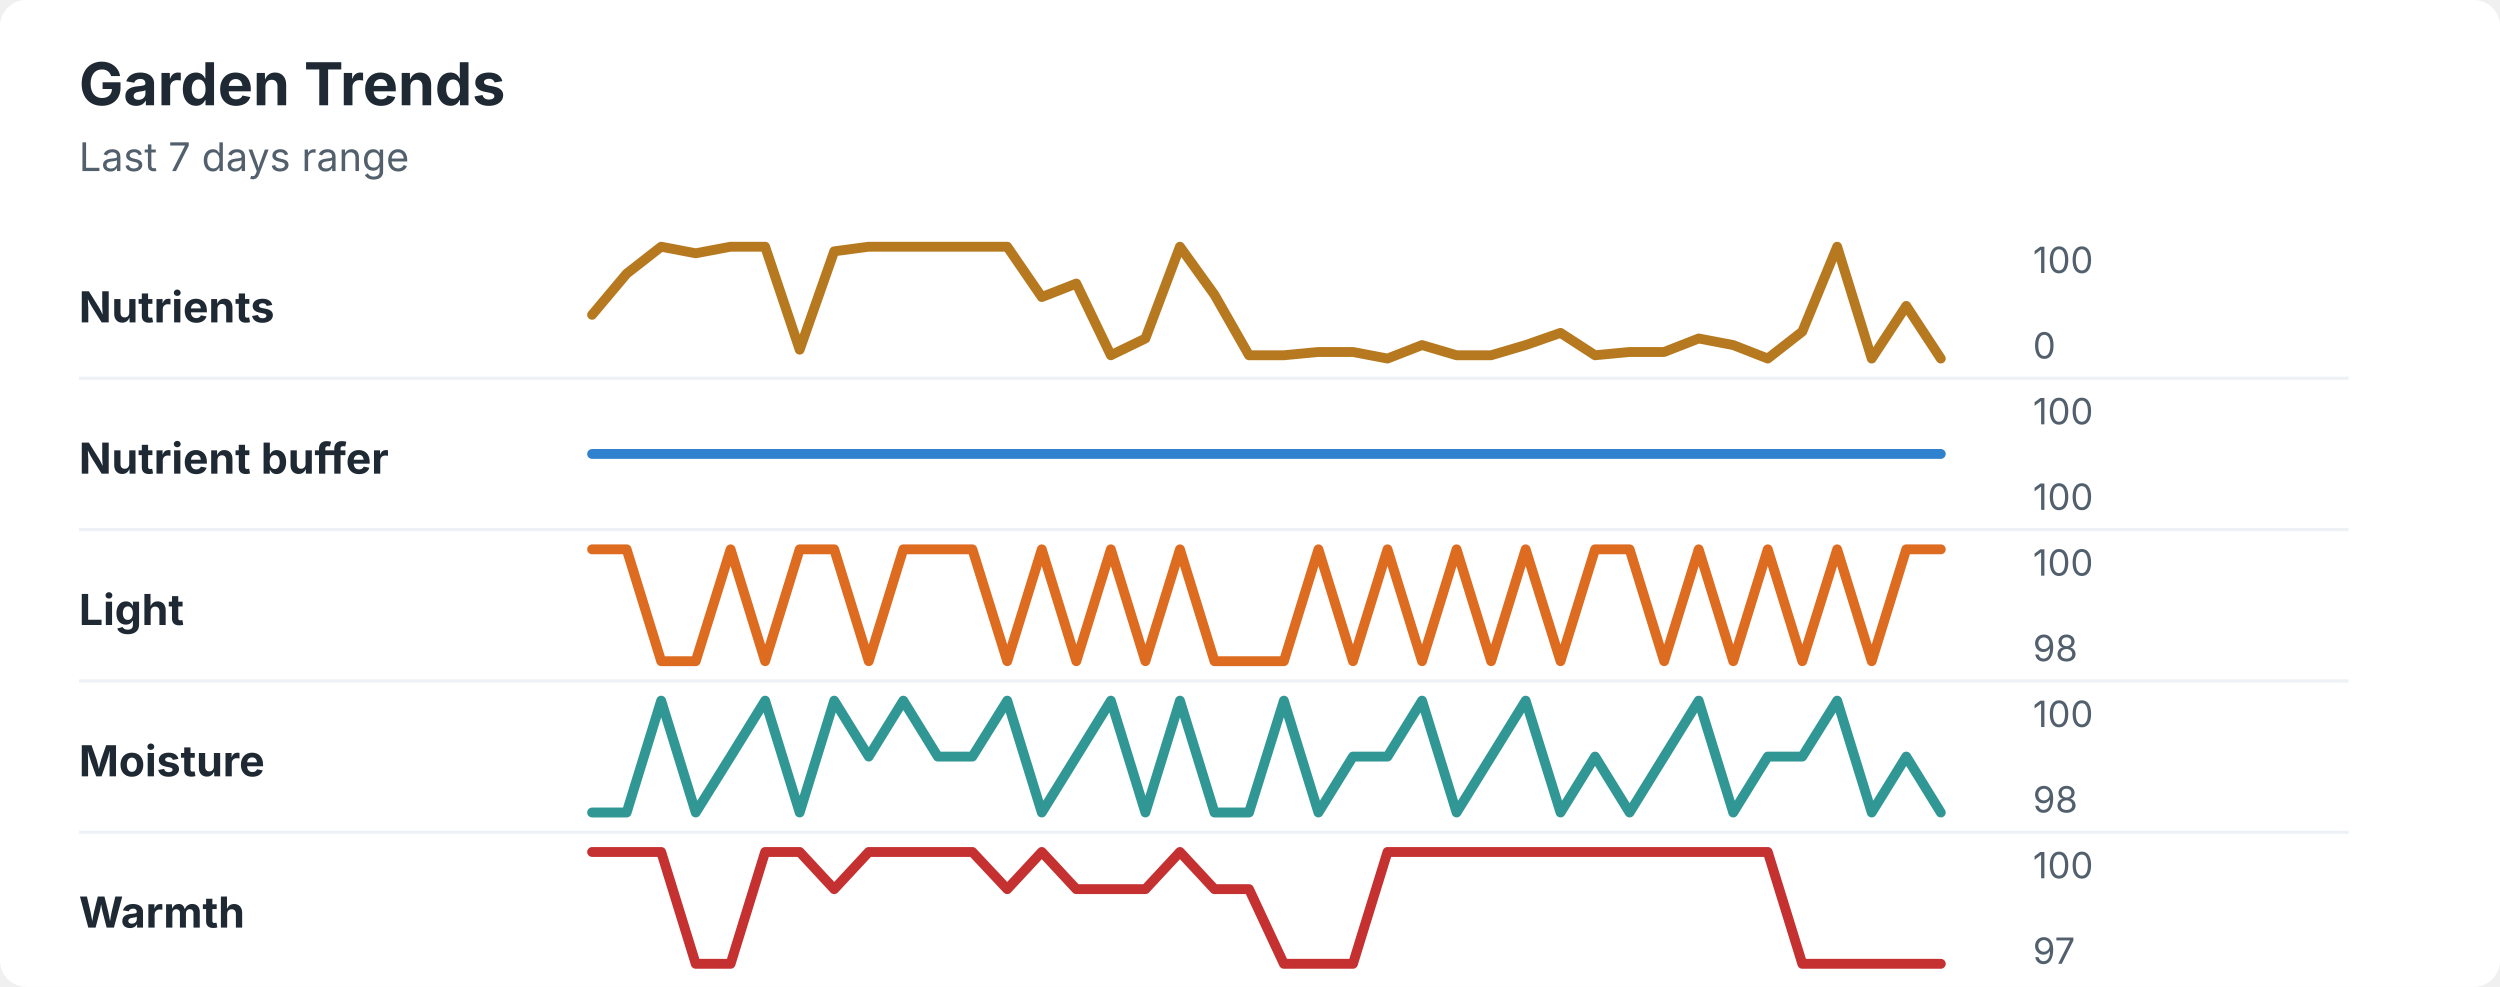
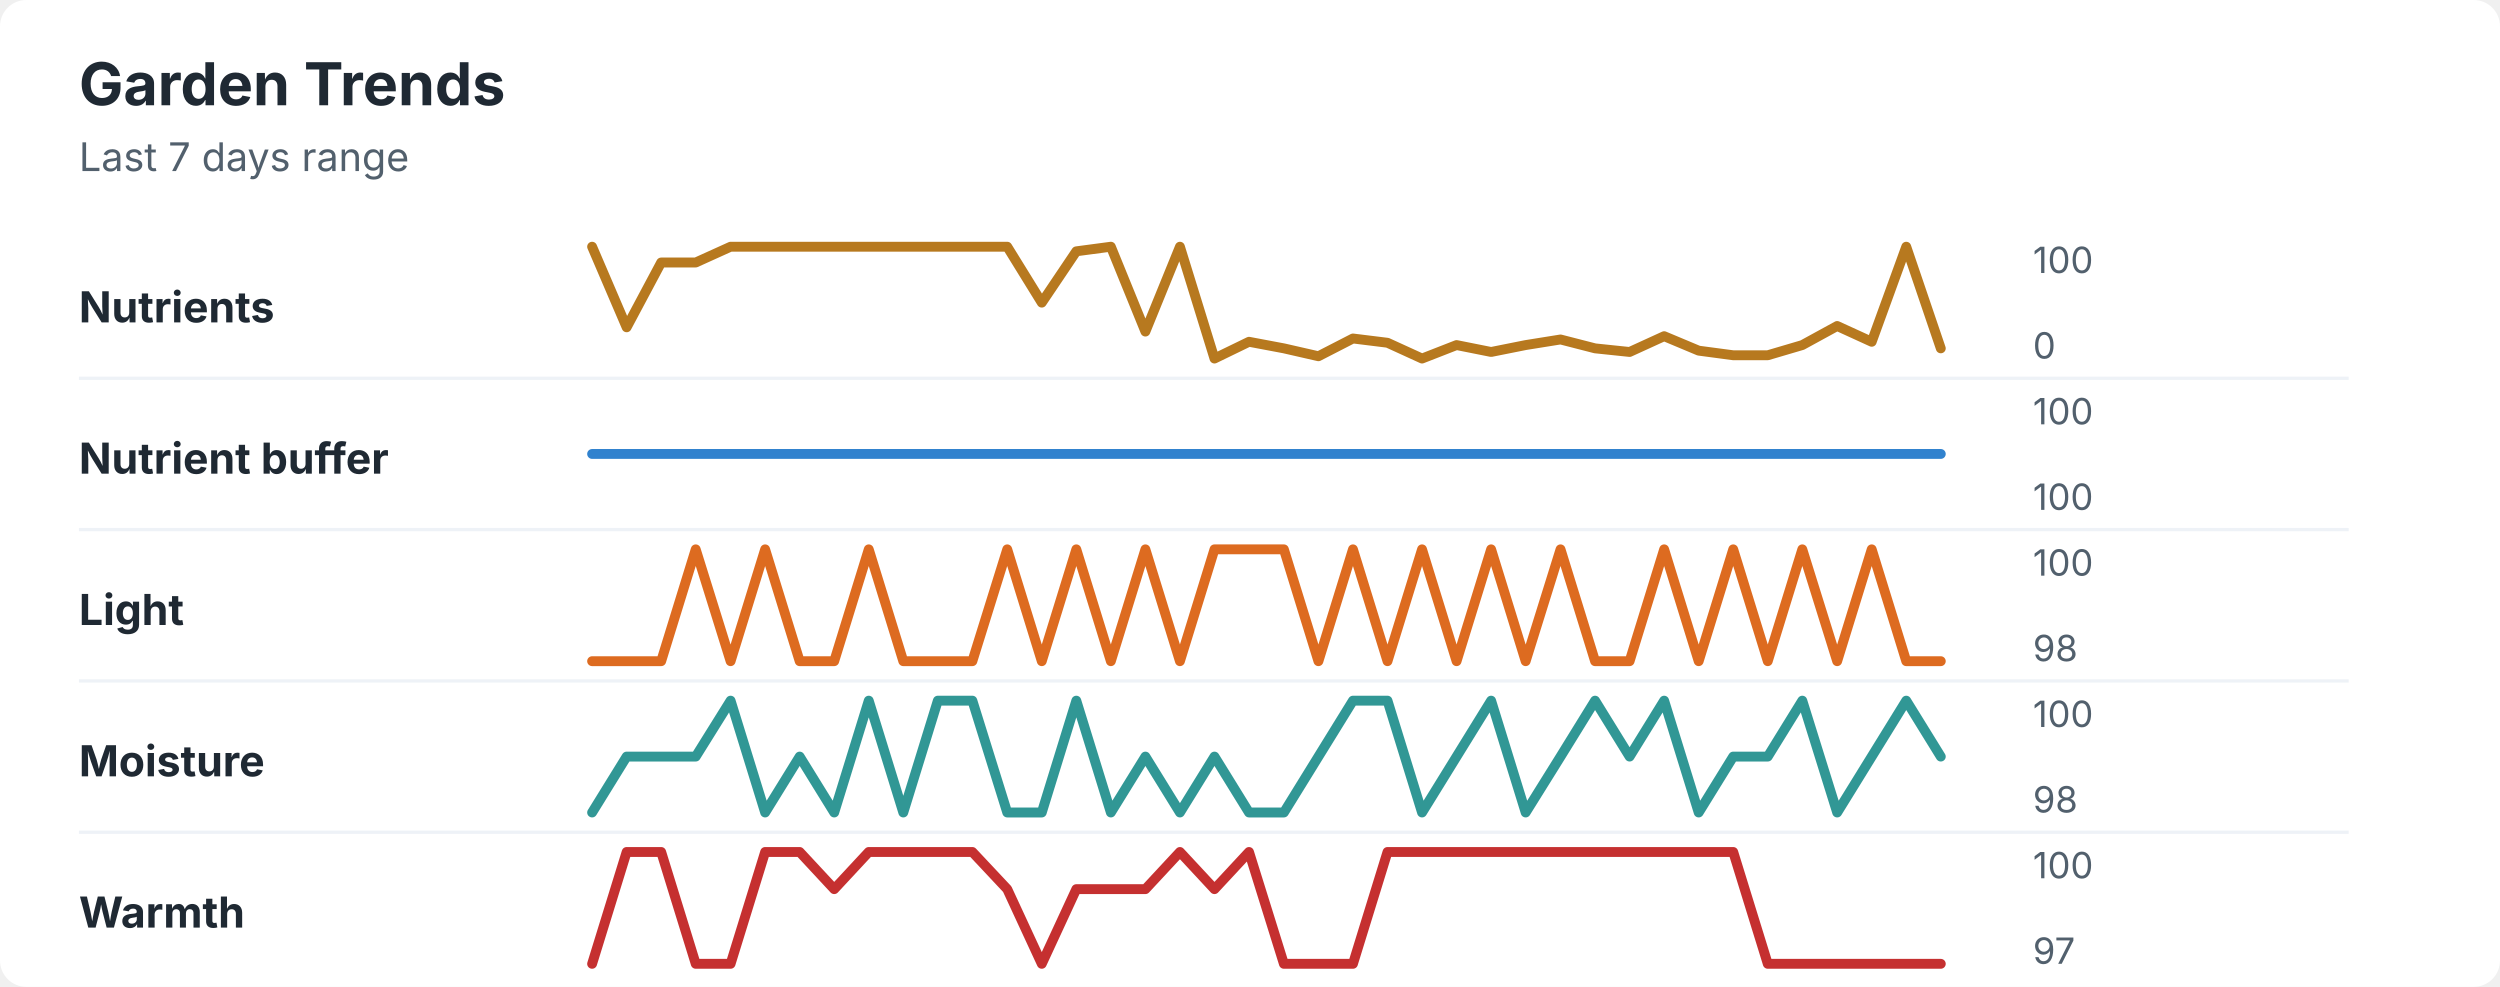
<svg xmlns="http://www.w3.org/2000/svg" width="760" height="300" viewBox="0 0 760 300" role="img" aria-labelledby="title desc">
  <rect width="760" height="300" rx="8" fill="#ffffff" />
  <style>
    text { font-family: -apple-system, BlinkMacSystemFont, "Segoe UI", sans-serif; }
    .title { font-size: 18px; font-weight: 700; fill: #1f2933; }
    .subtitle { font-size: 12px; fill: #52606d; }
    .label { font-size: 13px; font-weight: 650; fill: #1f2933; }
    .axis-value { font-size: 11px; fill: #52606d; }
    .separator { stroke: #eef2f7; stroke-width: 1; }
  </style>
  <text x="24" y="32" class="title">Garden Trends</text>
  <text x="24" y="52" class="subtitle">Last 7 days range</text>
  <text x="24" y="98" class="label">Nutrients</text>
-   <polyline points="180.0,95.7 190.5,83.2 201.0,75.0 211.5,77.0 222.1,75.0 232.6,75.0 243.1,106.3 253.6,76.4 264.1,75.0 274.6,75.0 285.1,75.0 295.6,75.0 306.2,75.0 316.7,90.3 327.2,86.2 337.7,108.0 348.2,102.9 358.7,75.0 369.2,89.6 379.7,108.0 390.3,108.0 400.8,107.0 411.3,107.0 421.8,109.0 432.3,104.9 442.8,108.0 453.3,108.0 463.8,104.9 474.4,101.2 484.9,108.0 495.4,107.0 505.9,107.0 516.4,102.9 526.9,104.9 537.4,109.0 547.9,100.8 558.5,75.0 569.0,109.0 579.5,93.0 590.0,109.0 " fill="none" stroke="#b7791f" stroke-width="3" stroke-linecap="round" stroke-linejoin="round" />
+   <polyline points="180.0,75.0 190.5,99.5 201.0,79.8 211.5,79.8 222.1,75.0 232.6,75.0 243.1,75.0 253.6,75.0 264.1,75.0 274.6,75.0 285.1,75.0 295.6,75.0 306.2,75.0 316.7,92.0 327.2,76.4 337.7,75.0 348.2,100.8 358.7,75.0 369.2,109.0 379.7,103.9 390.3,105.9 400.8,108.3 411.3,102.9 421.8,104.2 432.3,109.0 442.8,104.9 453.3,107.0 463.8,104.9 474.4,103.2 484.9,105.9 495.4,107.0 505.9,102.2 516.4,106.6 526.9,108.0 537.4,108.0 547.9,104.9 558.5,99.1 569.0,103.9 579.5,75.0 590.0,105.9 " fill="none" stroke="#b7791f" stroke-width="3" stroke-linecap="round" stroke-linejoin="round" />
  <text x="618" y="83" class="axis-value">100</text>
  <text x="618" y="109" class="axis-value">0</text>
  <line x1="24" y1="115.0" x2="714" y2="115.0" class="separator" />
  <text x="24" y="144" class="label">Nutrient buffer</text>
  <polyline points="180.0,138.0 190.5,138.0 201.0,138.0 211.5,138.0 222.1,138.0 232.6,138.0 243.1,138.0 253.6,138.0 264.1,138.0 274.6,138.0 285.1,138.0 295.6,138.0 306.2,138.0 316.7,138.0 327.2,138.0 337.7,138.0 348.2,138.0 358.7,138.0 369.2,138.0 379.7,138.0 390.3,138.0 400.8,138.0 411.3,138.0 421.8,138.0 432.3,138.0 442.8,138.0 453.3,138.0 463.8,138.0 474.4,138.0 484.9,138.0 495.4,138.0 505.9,138.0 516.4,138.0 526.9,138.0 537.4,138.0 547.9,138.0 558.5,138.0 569.0,138.0 579.5,138.0 590.0,138.0 " fill="none" stroke="#3182ce" stroke-width="3" stroke-linecap="round" stroke-linejoin="round" />
  <text x="618" y="129" class="axis-value">100</text>
  <text x="618" y="155" class="axis-value">100</text>
  <line x1="24" y1="161.0" x2="714" y2="161.0" class="separator" />
  <text x="24" y="190" class="label">Light</text>
-   <polyline points="180.0,167.0 190.5,167.0 201.0,201.0 211.5,201.0 222.1,167.0 232.6,201.0 243.1,167.0 253.6,167.0 264.1,201.0 274.6,167.0 285.1,167.0 295.6,167.0 306.2,201.0 316.7,167.0 327.2,201.0 337.7,167.0 348.2,201.0 358.7,167.0 369.2,201.0 379.7,201.0 390.3,201.0 400.8,167.0 411.3,201.0 421.8,167.0 432.3,201.0 442.8,167.0 453.3,201.0 463.8,167.0 474.4,201.0 484.9,167.0 495.4,167.0 505.9,201.0 516.4,167.0 526.9,201.0 537.4,167.0 547.9,201.0 558.5,167.0 569.0,201.0 579.5,167.0 590.0,167.0 " fill="none" stroke="#dd6b20" stroke-width="3" stroke-linecap="round" stroke-linejoin="round" />
+   <polyline points="180.0,201.0 190.5,201.0 201.0,201.0 211.5,167.0 222.1,201.0 232.6,167.0 243.1,201.0 253.6,201.0 264.1,167.0 274.6,201.0 285.1,201.0 295.6,201.0 306.2,167.0 316.7,201.0 327.2,167.0 337.7,201.0 348.2,167.0 358.7,201.0 369.2,167.0 379.7,167.0 390.3,167.0 400.8,201.0 411.3,167.0 421.8,201.0 432.3,167.0 442.8,201.0 453.3,167.0 463.8,201.0 474.4,167.0 484.9,201.0 495.4,201.0 505.9,167.0 516.4,201.0 526.9,167.0 537.4,201.0 547.9,167.0 558.5,201.0 569.0,167.0 579.5,201.0 590.0,201.0 " fill="none" stroke="#dd6b20" stroke-width="3" stroke-linecap="round" stroke-linejoin="round" />
  <text x="618" y="175" class="axis-value">100</text>
  <text x="618" y="201" class="axis-value">98</text>
  <line x1="24" y1="207.0" x2="714" y2="207.0" class="separator" />
  <text x="24" y="236" class="label">Moisture</text>
-   <polyline points="180.0,247.0 190.5,247.0 201.0,213.0 211.5,247.0 222.1,230.0 232.6,213.0 243.1,247.0 253.6,213.0 264.1,230.0 274.6,213.0 285.1,230.0 295.6,230.0 306.2,213.0 316.7,247.0 327.2,230.0 337.7,213.0 348.2,247.0 358.7,213.0 369.2,247.0 379.7,247.0 390.3,213.0 400.8,247.0 411.3,230.0 421.8,230.0 432.3,213.0 442.8,247.0 453.3,230.0 463.8,213.0 474.4,247.0 484.9,230.0 495.4,247.0 505.9,230.0 516.4,213.0 526.9,247.0 537.4,230.0 547.9,230.0 558.5,213.0 569.0,247.0 579.5,230.0 590.0,247.0 " fill="none" stroke="#319795" stroke-width="3" stroke-linecap="round" stroke-linejoin="round" />
+   <polyline points="180.0,247.0 190.5,230.0 201.0,230.0 211.5,230.0 222.1,213.0 232.6,247.0 243.1,230.0 253.6,247.0 264.1,213.0 274.6,247.0 285.1,213.0 295.6,213.0 306.2,247.0 316.7,247.0 327.2,213.0 337.7,247.0 348.2,230.0 358.7,247.0 369.2,230.0 379.7,247.0 390.3,247.0 400.8,230.0 411.3,213.0 421.8,213.0 432.3,247.0 442.8,230.0 453.3,213.0 463.8,247.0 474.4,230.0 484.9,213.0 495.4,230.0 505.9,213.0 516.4,247.0 526.9,230.0 537.4,230.0 547.9,213.0 558.5,247.0 569.0,230.0 579.5,213.0 590.0,230.0 " fill="none" stroke="#319795" stroke-width="3" stroke-linecap="round" stroke-linejoin="round" />
  <text x="618" y="221" class="axis-value">100</text>
  <text x="618" y="247" class="axis-value">98</text>
  <line x1="24" y1="253.0" x2="714" y2="253.0" class="separator" />
  <text x="24" y="282" class="label">Warmth</text>
-   <polyline points="180.0,259.0 190.5,259.0 201.0,259.0 211.5,293.0 222.1,293.0 232.6,259.0 243.1,259.0 253.6,270.3 264.1,259.0 274.6,259.0 285.1,259.0 295.6,259.0 306.2,270.3 316.7,259.0 327.2,270.3 337.7,270.3 348.2,270.3 358.7,259.0 369.2,270.3 379.7,270.3 390.3,293.0 400.8,293.0 411.3,293.0 421.8,259.0 432.3,259.0 442.8,259.0 453.3,259.0 463.8,259.0 474.4,259.0 484.9,259.0 495.4,259.0 505.9,259.0 516.4,259.0 526.9,259.0 537.4,259.0 547.9,293.0 558.5,293.0 569.0,293.0 579.5,293.0 590.0,293.0 " fill="none" stroke="#c53030" stroke-width="3" stroke-linecap="round" stroke-linejoin="round" />
+   <polyline points="180.0,293.0 190.5,259.0 201.0,259.0 211.5,293.0 222.1,293.0 232.6,259.0 243.1,259.0 253.6,270.3 264.1,259.0 274.6,259.0 285.1,259.0 295.6,259.0 306.2,270.3 316.7,293.0 327.2,270.3 337.7,270.3 348.2,270.3 358.7,259.0 369.2,270.3 379.7,259.0 390.3,293.0 400.8,293.0 411.3,293.0 421.8,259.0 432.3,259.0 442.8,259.0 453.3,259.0 463.8,259.0 474.4,259.0 484.9,259.0 495.4,259.0 505.9,259.0 516.4,259.0 526.9,259.0 537.4,293.0 547.9,293.0 558.5,293.0 569.0,293.0 579.5,293.0 590.0,293.0 " fill="none" stroke="#c53030" stroke-width="3" stroke-linecap="round" stroke-linejoin="round" />
  <text x="618" y="267" class="axis-value">100</text>
  <text x="618" y="293" class="axis-value">97</text>
</svg>
